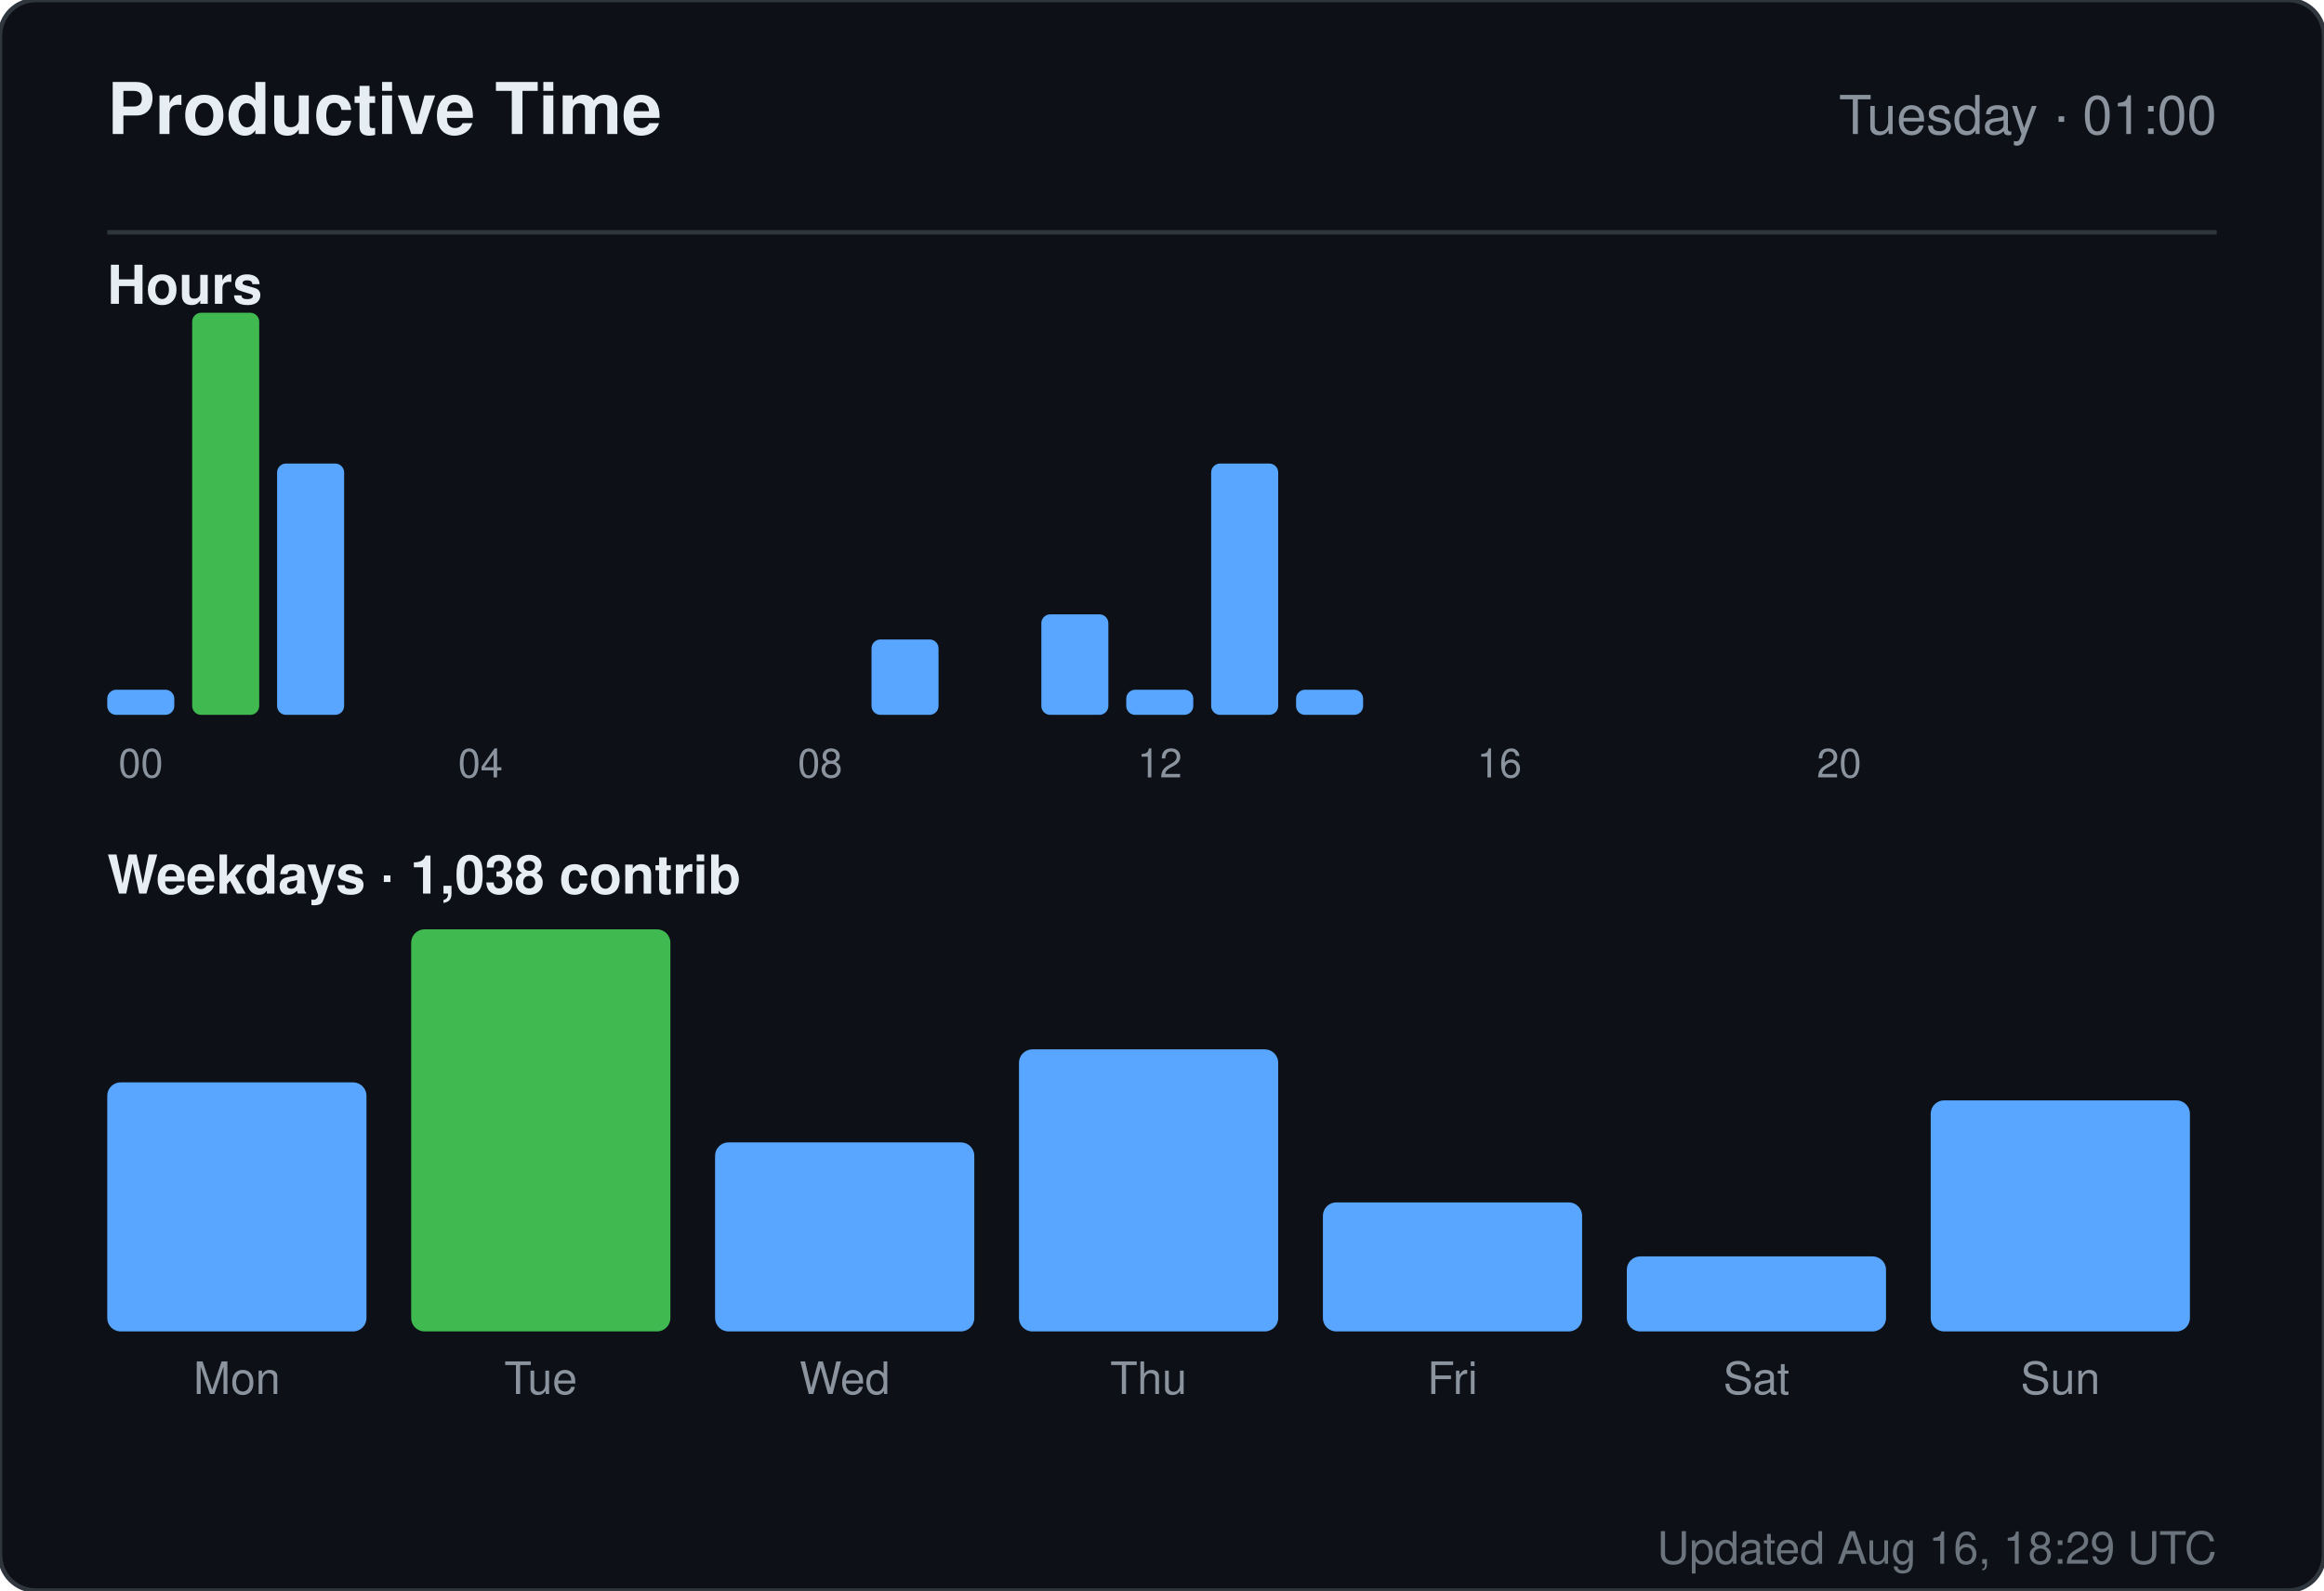
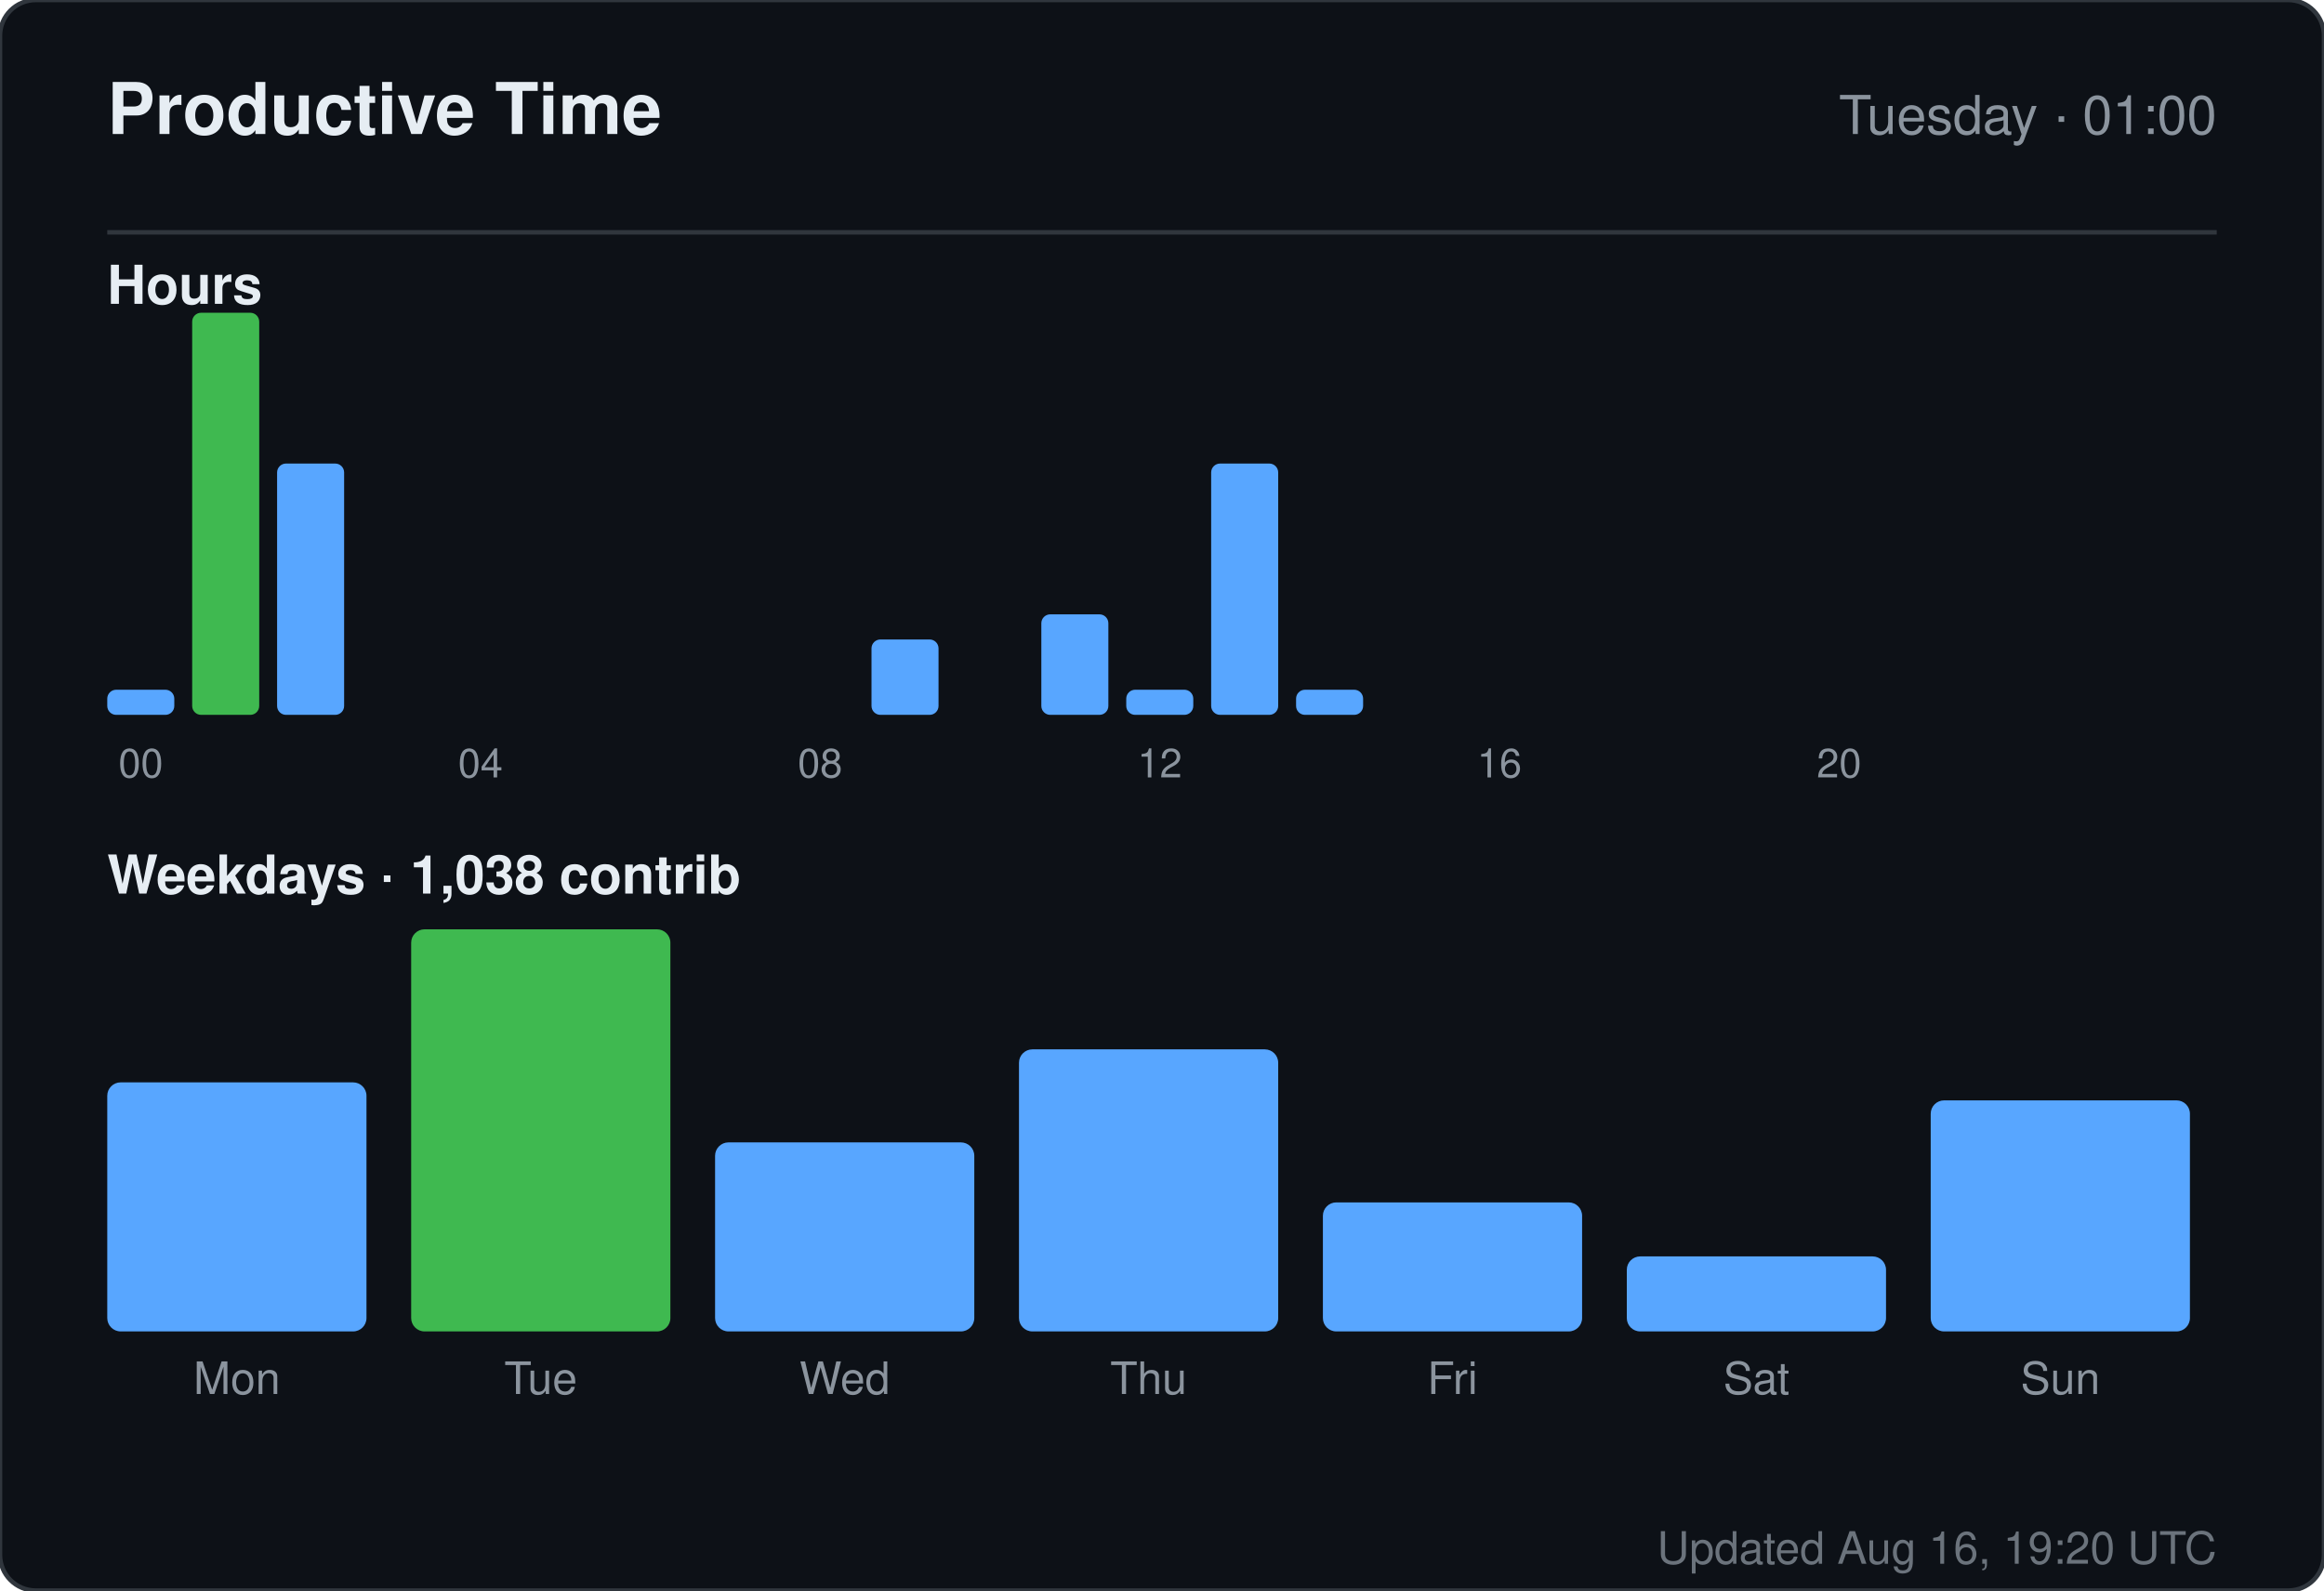
<svg xmlns="http://www.w3.org/2000/svg" width="520" height="356" viewBox="0 0 520 356" role="img" aria-label="Productive time for sandiirawan12">
  <rect width="520" height="356" rx="8" fill="#0d1117" stroke="#30363d" />
  <g font-family="-apple-system, BlinkMacSystemFont, Segoe UI, Helvetica, Arial, sans-serif">
    <text x="24" y="30" fill="#e6edf3" font-size="16" font-weight="700">Productive Time</text>
    <text x="496" y="30" fill="#8b949e" font-size="12" text-anchor="end">Tuesday · 01:00</text>
    <line x1="24" y1="52" x2="496" y2="52" stroke="#30363d" />
    <text x="24" y="68" fill="#e6edf3" font-size="12" font-weight="600">Hours</text>
    <rect x="24" y="154.375" width="15" height="5.625" rx="2" fill="#58a6ff" />
    <text x="31.5" y="174" fill="#8b949e" font-size="9" text-anchor="middle">00</text>
    <rect x="43" y="70" width="15" height="90" rx="2" fill="#3fb950" />
    <rect x="62" y="103.75" width="15" height="56.25" rx="2" fill="#58a6ff" />
    <rect x="81" y="160" width="15" height="0" rx="2" fill="#58a6ff" />
    <rect x="100" y="160" width="15" height="0" rx="2" fill="#58a6ff" />
    <text x="107.5" y="174" fill="#8b949e" font-size="9" text-anchor="middle">04</text>
    <rect x="119" y="160" width="15" height="0" rx="2" fill="#58a6ff" />
    <rect x="138" y="160" width="15" height="0" rx="2" fill="#58a6ff" />
    <rect x="157" y="160" width="15" height="0" rx="2" fill="#58a6ff" />
    <rect x="176" y="160" width="15" height="0" rx="2" fill="#58a6ff" />
    <text x="183.5" y="174" fill="#8b949e" font-size="9" text-anchor="middle">08</text>
    <rect x="195" y="143.125" width="15" height="16.875" rx="2" fill="#58a6ff" />
    <rect x="214" y="160" width="15" height="0" rx="2" fill="#58a6ff" />
    <rect x="233" y="137.5" width="15" height="22.5" rx="2" fill="#58a6ff" />
    <rect x="252" y="154.375" width="15" height="5.625" rx="2" fill="#58a6ff" />
    <text x="259.5" y="174" fill="#8b949e" font-size="9" text-anchor="middle">12</text>
    <rect x="271" y="103.75" width="15" height="56.25" rx="2" fill="#58a6ff" />
    <rect x="290" y="154.375" width="15" height="5.625" rx="2" fill="#58a6ff" />
    <rect x="309" y="160" width="15" height="0" rx="2" fill="#58a6ff" />
    <rect x="328" y="160" width="15" height="0" rx="2" fill="#58a6ff" />
    <text x="335.5" y="174" fill="#8b949e" font-size="9" text-anchor="middle">16</text>
    <rect x="347" y="160" width="15" height="0" rx="2" fill="#58a6ff" />
    <rect x="366" y="160" width="15" height="0" rx="2" fill="#58a6ff" />
    <rect x="385" y="160" width="15" height="0" rx="2" fill="#58a6ff" />
    <rect x="404" y="160" width="15" height="0" rx="2" fill="#58a6ff" />
    <text x="411.5" y="174" fill="#8b949e" font-size="9" text-anchor="middle">20</text>
    <rect x="423" y="160" width="15" height="0" rx="2" fill="#58a6ff" />
    <rect x="442" y="160" width="15" height="0" rx="2" fill="#58a6ff" />
    <rect x="461" y="160" width="15" height="0" rx="2" fill="#58a6ff" />
    <text x="24" y="200" fill="#e6edf3" font-size="12" font-weight="600">Weekdays · 1,038 contrib</text>
    <rect x="24" y="242.254" width="58" height="55.746" rx="3" fill="#58a6ff" />
    <text x="53" y="312" fill="#8b949e" font-size="10" text-anchor="middle">Mon</text>
    <rect x="92" y="208" width="58" height="90" rx="3" fill="#3fb950" />
    <text x="121" y="312" fill="#8b949e" font-size="10" text-anchor="middle">Tue</text>
    <rect x="160" y="255.687" width="58" height="42.313" rx="3" fill="#58a6ff" />
    <text x="189" y="312" fill="#8b949e" font-size="10" text-anchor="middle">Wed</text>
    <rect x="228" y="234.866" width="58" height="63.134" rx="3" fill="#58a6ff" />
    <text x="257" y="312" fill="#8b949e" font-size="10" text-anchor="middle">Thu</text>
    <rect x="296" y="269.119" width="58" height="28.881" rx="3" fill="#58a6ff" />
    <text x="325" y="312" fill="#8b949e" font-size="10" text-anchor="middle">Fri</text>
    <rect x="364" y="281.209" width="58" height="16.791" rx="3" fill="#58a6ff" />
    <text x="393" y="312" fill="#8b949e" font-size="10" text-anchor="middle">Sat</text>
    <rect x="432" y="246.284" width="58" height="51.716" rx="3" fill="#58a6ff" />
    <text x="461" y="312" fill="#8b949e" font-size="10" text-anchor="middle">Sun</text>
-     <text x="496" y="350" fill="#8b949e" font-size="10" text-anchor="end" opacity="0.75">Updated Aug 16, 18:29 UTC</text>
+     <text x="496" y="350" fill="#8b949e" font-size="10" text-anchor="end" opacity="0.75">Updated Aug 16, 19:20 UTC</text>
  </g>
</svg>
